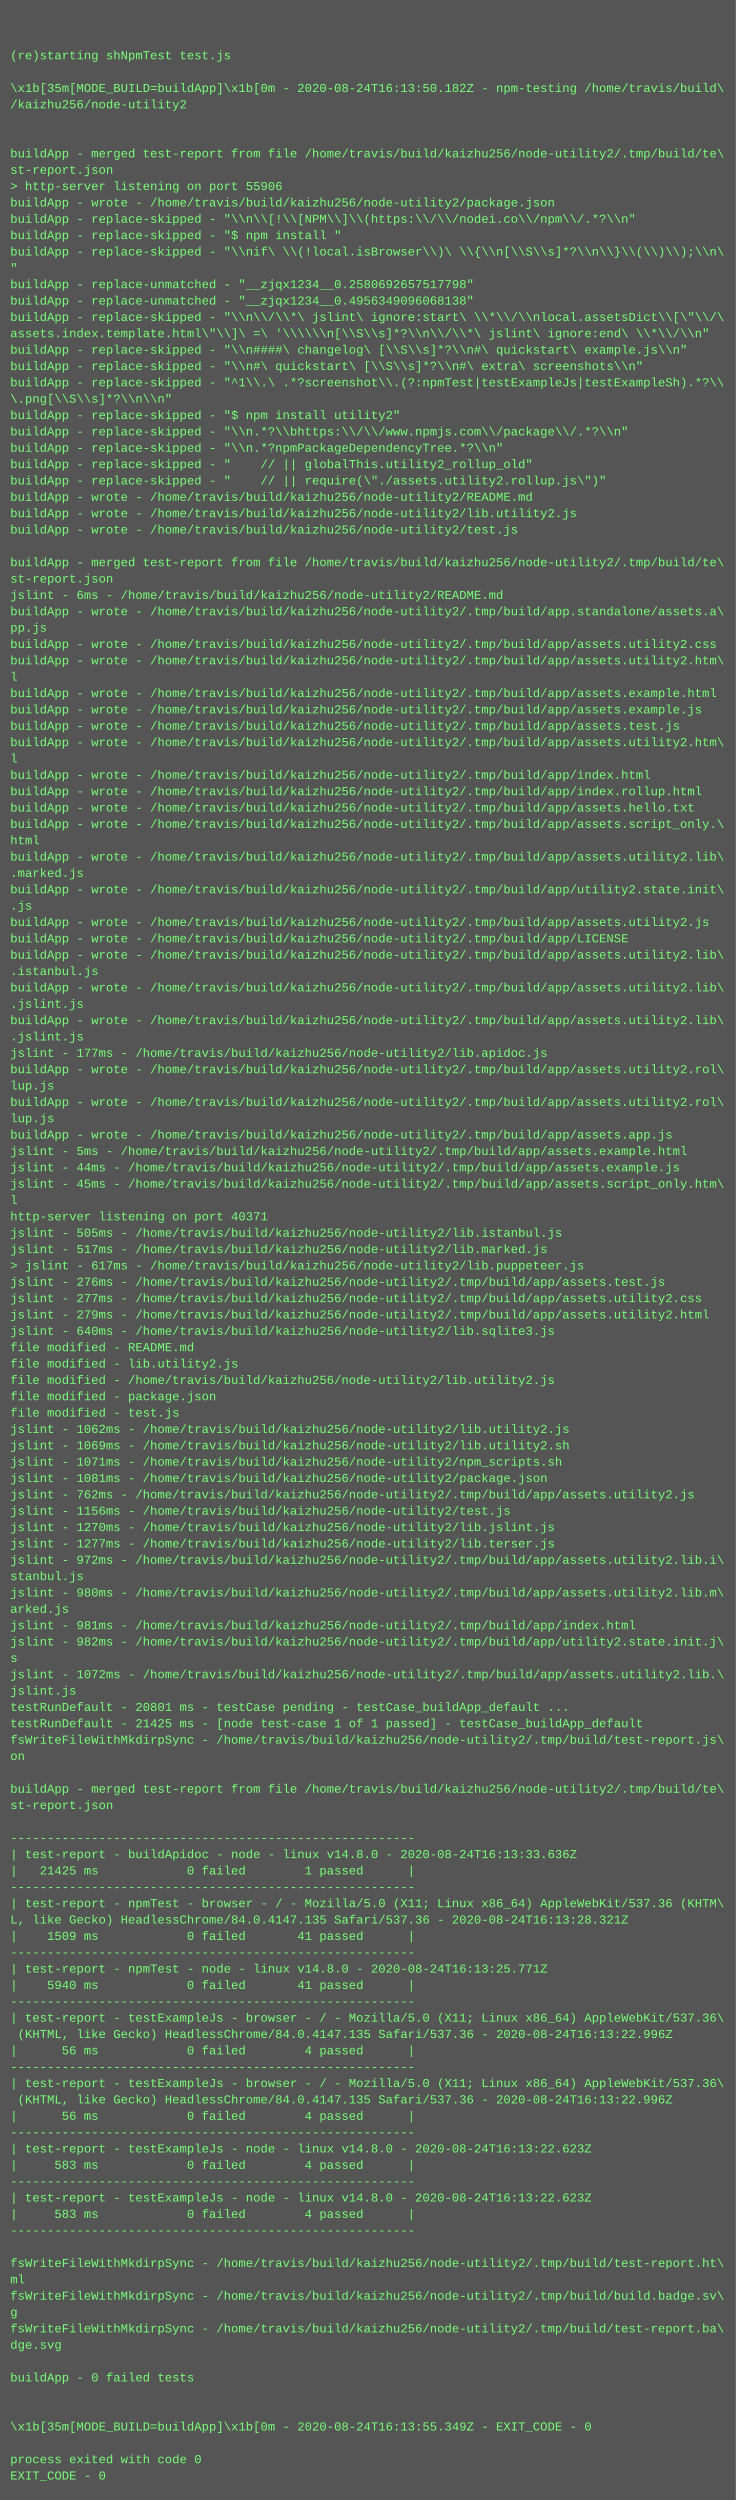
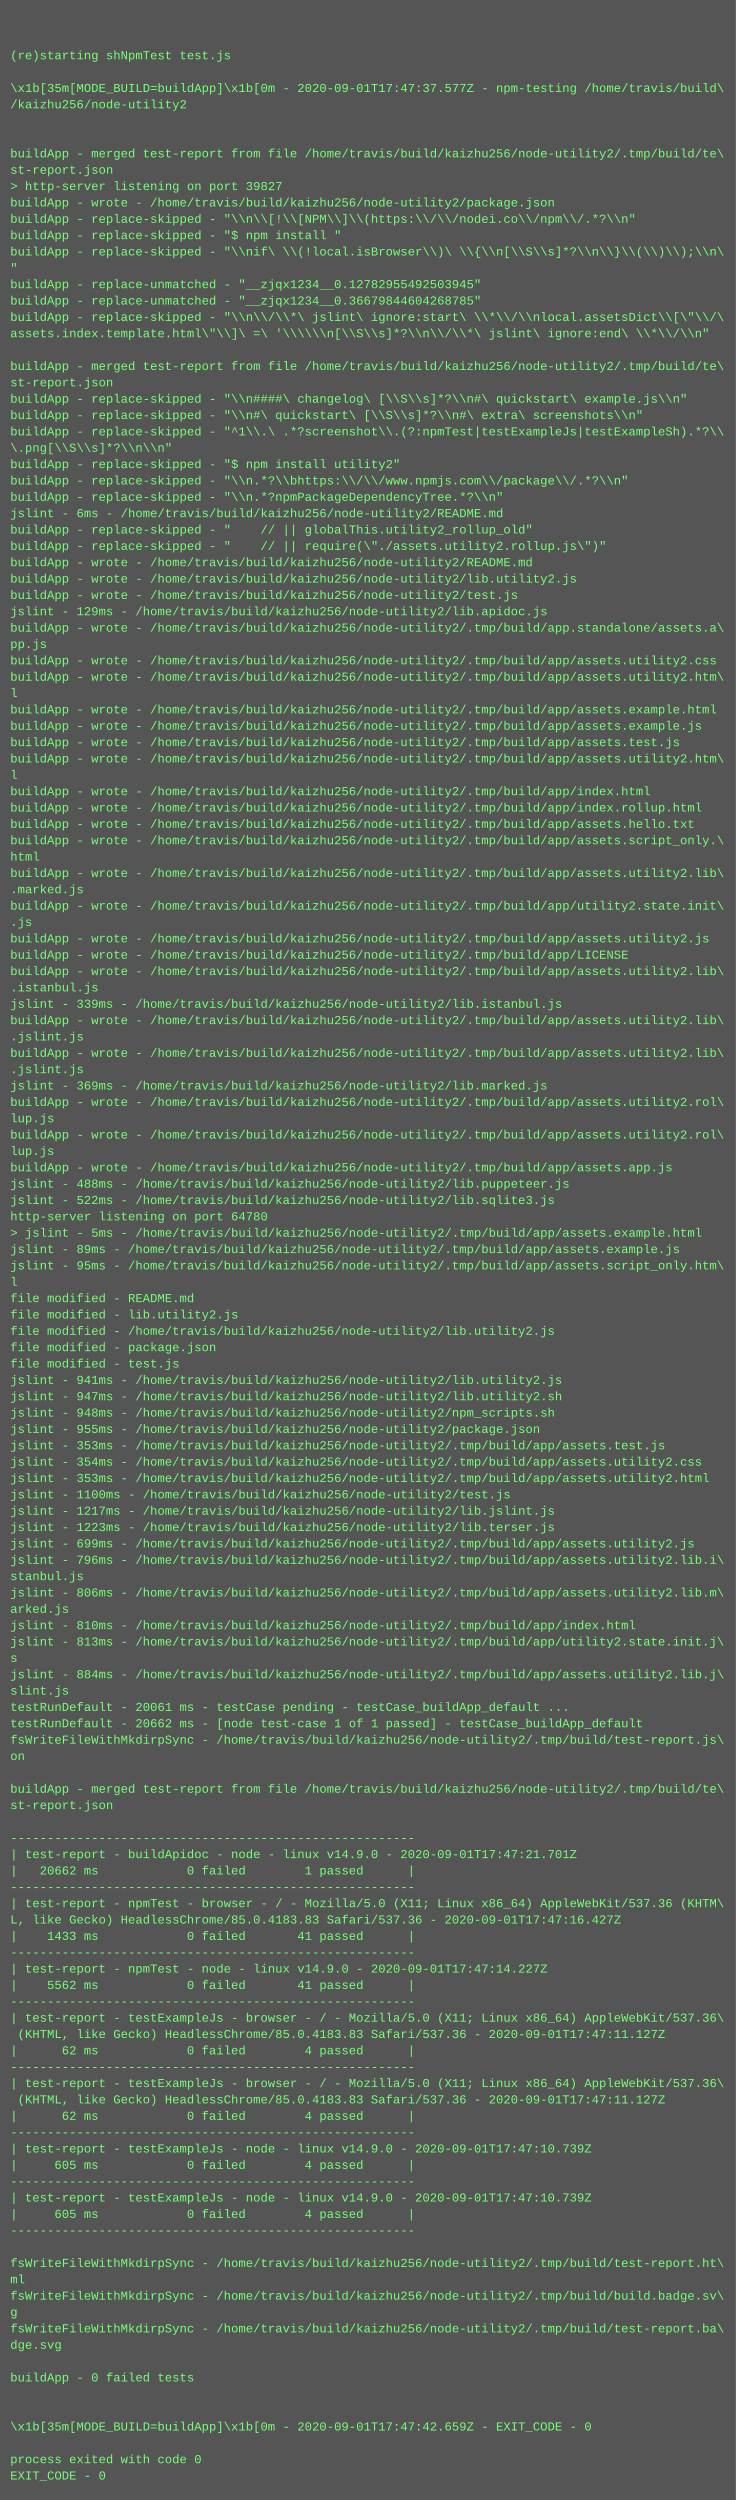
<svg xmlns="http://www.w3.org/2000/svg" height="2446" width="720">
  <rect height="2446" fill="#555" width="720" />
  <text fill="#7f7" font-family="Courier New" font-size="12" xml:space="preserve">
    <tspan x="10" y="26" />
    <tspan x="10" y="42" />
    <tspan x="10" y="58">(re)starting shNpmTest test.js</tspan>
    <tspan x="10" y="74" />
-     <tspan x="10" y="90">\x1b[35m[MODE_BUILD=buildApp]\x1b[0m - 2020-08-24T16:13:50.182Z - npm-testing /home/travis/build\</tspan>
+     <tspan x="10" y="90">\x1b[35m[MODE_BUILD=buildApp]\x1b[0m - 2020-09-01T17:47:37.577Z - npm-testing /home/travis/build\</tspan>
    <tspan x="10" y="106">/kaizhu256/node-utility2</tspan>
    <tspan x="10" y="122" />
    <tspan x="10" y="138" />
    <tspan x="10" y="154">buildApp - merged test-report from file /home/travis/build/kaizhu256/node-utility2/.tmp/build/te\</tspan>
    <tspan x="10" y="170">st-report.json</tspan>
-     <tspan x="10" y="186">&gt; http-server listening on port 55906</tspan>
+     <tspan x="10" y="186">&gt; http-server listening on port 39827</tspan>
    <tspan x="10" y="202">buildApp - wrote - /home/travis/build/kaizhu256/node-utility2/package.json</tspan>
    <tspan x="10" y="218">buildApp - replace-skipped - "\\n\\[!\\[NPM\\]\\(https:\\/\\/nodei.co\\/npm\\/.*?\\n"</tspan>
    <tspan x="10" y="234">buildApp - replace-skipped - "$ npm install "</tspan>
    <tspan x="10" y="250">buildApp - replace-skipped - "\\nif\ \\(!local.isBrowser\\)\ \\{\\n[\\S\\s]*?\\n\\}\\(\\)\\);\\n\</tspan>
    <tspan x="10" y="266">"</tspan>
-     <tspan x="10" y="282">buildApp - replace-unmatched - "__zjqx1234__0.2580692657517798"</tspan>
-     <tspan x="10" y="298">buildApp - replace-unmatched - "__zjqx1234__0.4956349096068138"</tspan>
+     <tspan x="10" y="282">buildApp - replace-unmatched - "__zjqx1234__0.12782955492503945"</tspan>
+     <tspan x="10" y="298">buildApp - replace-unmatched - "__zjqx1234__0.36679844604268785"</tspan>
    <tspan x="10" y="314">buildApp - replace-skipped - "\\n\\/\\*\ jslint\ ignore:start\ \\*\\/\\nlocal.assetsDict\\[\"\\/\</tspan>
    <tspan x="10" y="330">assets.index.template.html\"\\]\ =\ '\\\\\\n[\\S\\s]*?\\n\\/\\*\ jslint\ ignore:end\ \\*\\/\\n"</tspan>
-     <tspan x="10" y="346">buildApp - replace-skipped - "\\n####\ changelog\ [\\S\\s]*?\\n#\ quickstart\ example.js\\n"</tspan>
-     <tspan x="10" y="362">buildApp - replace-skipped - "\\n#\ quickstart\ [\\S\\s]*?\\n#\ extra\ screenshots\\n"</tspan>
-     <tspan x="10" y="378">buildApp - replace-skipped - "^1\\.\ .*?screenshot\\.(?:npmTest|testExampleJs|testExampleSh).*?\\</tspan>
-     <tspan x="10" y="394">\.png[\\S\\s]*?\\n\\n"</tspan>
-     <tspan x="10" y="410">buildApp - replace-skipped - "$ npm install utility2"</tspan>
-     <tspan x="10" y="426">buildApp - replace-skipped - "\\n.*?\\bhttps:\\/\\/www.npmjs.com\\/package\\/.*?\\n"</tspan>
-     <tspan x="10" y="442">buildApp - replace-skipped - "\\n.*?npmPackageDependencyTree.*?\\n"</tspan>
-     <tspan x="10" y="458">buildApp - replace-skipped - "    // || globalThis.utility2_rollup_old"</tspan>
-     <tspan x="10" y="474">buildApp - replace-skipped - "    // || require(\"./assets.utility2.rollup.js\")"</tspan>
-     <tspan x="10" y="490">buildApp - wrote - /home/travis/build/kaizhu256/node-utility2/README.md</tspan>
-     <tspan x="10" y="506">buildApp - wrote - /home/travis/build/kaizhu256/node-utility2/lib.utility2.js</tspan>
-     <tspan x="10" y="522">buildApp - wrote - /home/travis/build/kaizhu256/node-utility2/test.js</tspan>
-     <tspan x="10" y="538" />
-     <tspan x="10" y="554">buildApp - merged test-report from file /home/travis/build/kaizhu256/node-utility2/.tmp/build/te\</tspan>
-     <tspan x="10" y="570">st-report.json</tspan>
-     <tspan x="10" y="586">jslint - 6ms - /home/travis/build/kaizhu256/node-utility2/README.md</tspan>
-     <tspan x="10" y="602">buildApp - wrote - /home/travis/build/kaizhu256/node-utility2/.tmp/build/app.standalone/assets.a\</tspan>
-     <tspan x="10" y="618">pp.js</tspan>
-     <tspan x="10" y="634">buildApp - wrote - /home/travis/build/kaizhu256/node-utility2/.tmp/build/app/assets.utility2.css</tspan>
-     <tspan x="10" y="650">buildApp - wrote - /home/travis/build/kaizhu256/node-utility2/.tmp/build/app/assets.utility2.htm\</tspan>
-     <tspan x="10" y="666">l</tspan>
-     <tspan x="10" y="682">buildApp - wrote - /home/travis/build/kaizhu256/node-utility2/.tmp/build/app/assets.example.html</tspan>
-     <tspan x="10" y="698">buildApp - wrote - /home/travis/build/kaizhu256/node-utility2/.tmp/build/app/assets.example.js</tspan>
-     <tspan x="10" y="714">buildApp - wrote - /home/travis/build/kaizhu256/node-utility2/.tmp/build/app/assets.test.js</tspan>
-     <tspan x="10" y="730">buildApp - wrote - /home/travis/build/kaizhu256/node-utility2/.tmp/build/app/assets.utility2.htm\</tspan>
-     <tspan x="10" y="746">l</tspan>
-     <tspan x="10" y="762">buildApp - wrote - /home/travis/build/kaizhu256/node-utility2/.tmp/build/app/index.html</tspan>
-     <tspan x="10" y="778">buildApp - wrote - /home/travis/build/kaizhu256/node-utility2/.tmp/build/app/index.rollup.html</tspan>
-     <tspan x="10" y="794">buildApp - wrote - /home/travis/build/kaizhu256/node-utility2/.tmp/build/app/assets.hello.txt</tspan>
-     <tspan x="10" y="810">buildApp - wrote - /home/travis/build/kaizhu256/node-utility2/.tmp/build/app/assets.script_only.\</tspan>
-     <tspan x="10" y="826">html</tspan>
-     <tspan x="10" y="842">buildApp - wrote - /home/travis/build/kaizhu256/node-utility2/.tmp/build/app/assets.utility2.lib\</tspan>
-     <tspan x="10" y="858">.marked.js</tspan>
-     <tspan x="10" y="874">buildApp - wrote - /home/travis/build/kaizhu256/node-utility2/.tmp/build/app/utility2.state.init\</tspan>
-     <tspan x="10" y="890">.js</tspan>
-     <tspan x="10" y="906">buildApp - wrote - /home/travis/build/kaizhu256/node-utility2/.tmp/build/app/assets.utility2.js</tspan>
-     <tspan x="10" y="922">buildApp - wrote - /home/travis/build/kaizhu256/node-utility2/.tmp/build/app/LICENSE</tspan>
-     <tspan x="10" y="938">buildApp - wrote - /home/travis/build/kaizhu256/node-utility2/.tmp/build/app/assets.utility2.lib\</tspan>
-     <tspan x="10" y="954">.istanbul.js</tspan>
-     <tspan x="10" y="970">buildApp - wrote - /home/travis/build/kaizhu256/node-utility2/.tmp/build/app/assets.utility2.lib\</tspan>
-     <tspan x="10" y="986">.jslint.js</tspan>
+     <tspan x="10" y="346" />
+     <tspan x="10" y="362">buildApp - merged test-report from file /home/travis/build/kaizhu256/node-utility2/.tmp/build/te\</tspan>
+     <tspan x="10" y="378">st-report.json</tspan>
+     <tspan x="10" y="394">buildApp - replace-skipped - "\\n####\ changelog\ [\\S\\s]*?\\n#\ quickstart\ example.js\\n"</tspan>
+     <tspan x="10" y="410">buildApp - replace-skipped - "\\n#\ quickstart\ [\\S\\s]*?\\n#\ extra\ screenshots\\n"</tspan>
+     <tspan x="10" y="426">buildApp - replace-skipped - "^1\\.\ .*?screenshot\\.(?:npmTest|testExampleJs|testExampleSh).*?\\</tspan>
+     <tspan x="10" y="442">\.png[\\S\\s]*?\\n\\n"</tspan>
+     <tspan x="10" y="458">buildApp - replace-skipped - "$ npm install utility2"</tspan>
+     <tspan x="10" y="474">buildApp - replace-skipped - "\\n.*?\\bhttps:\\/\\/www.npmjs.com\\/package\\/.*?\\n"</tspan>
+     <tspan x="10" y="490">buildApp - replace-skipped - "\\n.*?npmPackageDependencyTree.*?\\n"</tspan>
+     <tspan x="10" y="506">jslint - 6ms - /home/travis/build/kaizhu256/node-utility2/README.md</tspan>
+     <tspan x="10" y="522">buildApp - replace-skipped - "    // || globalThis.utility2_rollup_old"</tspan>
+     <tspan x="10" y="538">buildApp - replace-skipped - "    // || require(\"./assets.utility2.rollup.js\")"</tspan>
+     <tspan x="10" y="554">buildApp - wrote - /home/travis/build/kaizhu256/node-utility2/README.md</tspan>
+     <tspan x="10" y="570">buildApp - wrote - /home/travis/build/kaizhu256/node-utility2/lib.utility2.js</tspan>
+     <tspan x="10" y="586">buildApp - wrote - /home/travis/build/kaizhu256/node-utility2/test.js</tspan>
+     <tspan x="10" y="602">jslint - 129ms - /home/travis/build/kaizhu256/node-utility2/lib.apidoc.js</tspan>
+     <tspan x="10" y="618">buildApp - wrote - /home/travis/build/kaizhu256/node-utility2/.tmp/build/app.standalone/assets.a\</tspan>
+     <tspan x="10" y="634">pp.js</tspan>
+     <tspan x="10" y="650">buildApp - wrote - /home/travis/build/kaizhu256/node-utility2/.tmp/build/app/assets.utility2.css</tspan>
+     <tspan x="10" y="666">buildApp - wrote - /home/travis/build/kaizhu256/node-utility2/.tmp/build/app/assets.utility2.htm\</tspan>
+     <tspan x="10" y="682">l</tspan>
+     <tspan x="10" y="698">buildApp - wrote - /home/travis/build/kaizhu256/node-utility2/.tmp/build/app/assets.example.html</tspan>
+     <tspan x="10" y="714">buildApp - wrote - /home/travis/build/kaizhu256/node-utility2/.tmp/build/app/assets.example.js</tspan>
+     <tspan x="10" y="730">buildApp - wrote - /home/travis/build/kaizhu256/node-utility2/.tmp/build/app/assets.test.js</tspan>
+     <tspan x="10" y="746">buildApp - wrote - /home/travis/build/kaizhu256/node-utility2/.tmp/build/app/assets.utility2.htm\</tspan>
+     <tspan x="10" y="762">l</tspan>
+     <tspan x="10" y="778">buildApp - wrote - /home/travis/build/kaizhu256/node-utility2/.tmp/build/app/index.html</tspan>
+     <tspan x="10" y="794">buildApp - wrote - /home/travis/build/kaizhu256/node-utility2/.tmp/build/app/index.rollup.html</tspan>
+     <tspan x="10" y="810">buildApp - wrote - /home/travis/build/kaizhu256/node-utility2/.tmp/build/app/assets.hello.txt</tspan>
+     <tspan x="10" y="826">buildApp - wrote - /home/travis/build/kaizhu256/node-utility2/.tmp/build/app/assets.script_only.\</tspan>
+     <tspan x="10" y="842">html</tspan>
+     <tspan x="10" y="858">buildApp - wrote - /home/travis/build/kaizhu256/node-utility2/.tmp/build/app/assets.utility2.lib\</tspan>
+     <tspan x="10" y="874">.marked.js</tspan>
+     <tspan x="10" y="890">buildApp - wrote - /home/travis/build/kaizhu256/node-utility2/.tmp/build/app/utility2.state.init\</tspan>
+     <tspan x="10" y="906">.js</tspan>
+     <tspan x="10" y="922">buildApp - wrote - /home/travis/build/kaizhu256/node-utility2/.tmp/build/app/assets.utility2.js</tspan>
+     <tspan x="10" y="938">buildApp - wrote - /home/travis/build/kaizhu256/node-utility2/.tmp/build/app/LICENSE</tspan>
+     <tspan x="10" y="954">buildApp - wrote - /home/travis/build/kaizhu256/node-utility2/.tmp/build/app/assets.utility2.lib\</tspan>
+     <tspan x="10" y="970">.istanbul.js</tspan>
+     <tspan x="10" y="986">jslint - 339ms - /home/travis/build/kaizhu256/node-utility2/lib.istanbul.js</tspan>
    <tspan x="10" y="1002">buildApp - wrote - /home/travis/build/kaizhu256/node-utility2/.tmp/build/app/assets.utility2.lib\</tspan>
    <tspan x="10" y="1018">.jslint.js</tspan>
-     <tspan x="10" y="1034">jslint - 177ms - /home/travis/build/kaizhu256/node-utility2/lib.apidoc.js</tspan>
-     <tspan x="10" y="1050">buildApp - wrote - /home/travis/build/kaizhu256/node-utility2/.tmp/build/app/assets.utility2.rol\</tspan>
-     <tspan x="10" y="1066">lup.js</tspan>
+     <tspan x="10" y="1034">buildApp - wrote - /home/travis/build/kaizhu256/node-utility2/.tmp/build/app/assets.utility2.lib\</tspan>
+     <tspan x="10" y="1050">.jslint.js</tspan>
+     <tspan x="10" y="1066">jslint - 369ms - /home/travis/build/kaizhu256/node-utility2/lib.marked.js</tspan>
    <tspan x="10" y="1082">buildApp - wrote - /home/travis/build/kaizhu256/node-utility2/.tmp/build/app/assets.utility2.rol\</tspan>
    <tspan x="10" y="1098">lup.js</tspan>
-     <tspan x="10" y="1114">buildApp - wrote - /home/travis/build/kaizhu256/node-utility2/.tmp/build/app/assets.app.js</tspan>
-     <tspan x="10" y="1130">jslint - 5ms - /home/travis/build/kaizhu256/node-utility2/.tmp/build/app/assets.example.html</tspan>
-     <tspan x="10" y="1146">jslint - 44ms - /home/travis/build/kaizhu256/node-utility2/.tmp/build/app/assets.example.js</tspan>
-     <tspan x="10" y="1162">jslint - 45ms - /home/travis/build/kaizhu256/node-utility2/.tmp/build/app/assets.script_only.htm\</tspan>
-     <tspan x="10" y="1178">l</tspan>
-     <tspan x="10" y="1194">http-server listening on port 40371</tspan>
-     <tspan x="10" y="1210">jslint - 505ms - /home/travis/build/kaizhu256/node-utility2/lib.istanbul.js</tspan>
-     <tspan x="10" y="1226">jslint - 517ms - /home/travis/build/kaizhu256/node-utility2/lib.marked.js</tspan>
-     <tspan x="10" y="1242">&gt; jslint - 617ms - /home/travis/build/kaizhu256/node-utility2/lib.puppeteer.js</tspan>
-     <tspan x="10" y="1258">jslint - 276ms - /home/travis/build/kaizhu256/node-utility2/.tmp/build/app/assets.test.js</tspan>
-     <tspan x="10" y="1274">jslint - 277ms - /home/travis/build/kaizhu256/node-utility2/.tmp/build/app/assets.utility2.css</tspan>
-     <tspan x="10" y="1290">jslint - 279ms - /home/travis/build/kaizhu256/node-utility2/.tmp/build/app/assets.utility2.html</tspan>
-     <tspan x="10" y="1306">jslint - 640ms - /home/travis/build/kaizhu256/node-utility2/lib.sqlite3.js</tspan>
-     <tspan x="10" y="1322">file modified - README.md</tspan>
-     <tspan x="10" y="1338">file modified - lib.utility2.js</tspan>
-     <tspan x="10" y="1354">file modified - /home/travis/build/kaizhu256/node-utility2/lib.utility2.js</tspan>
-     <tspan x="10" y="1370">file modified - package.json</tspan>
-     <tspan x="10" y="1386">file modified - test.js</tspan>
-     <tspan x="10" y="1402">jslint - 1062ms - /home/travis/build/kaizhu256/node-utility2/lib.utility2.js</tspan>
-     <tspan x="10" y="1418">jslint - 1069ms - /home/travis/build/kaizhu256/node-utility2/lib.utility2.sh</tspan>
-     <tspan x="10" y="1434">jslint - 1071ms - /home/travis/build/kaizhu256/node-utility2/npm_scripts.sh</tspan>
-     <tspan x="10" y="1450">jslint - 1081ms - /home/travis/build/kaizhu256/node-utility2/package.json</tspan>
-     <tspan x="10" y="1466">jslint - 762ms - /home/travis/build/kaizhu256/node-utility2/.tmp/build/app/assets.utility2.js</tspan>
-     <tspan x="10" y="1482">jslint - 1156ms - /home/travis/build/kaizhu256/node-utility2/test.js</tspan>
-     <tspan x="10" y="1498">jslint - 1270ms - /home/travis/build/kaizhu256/node-utility2/lib.jslint.js</tspan>
-     <tspan x="10" y="1514">jslint - 1277ms - /home/travis/build/kaizhu256/node-utility2/lib.terser.js</tspan>
-     <tspan x="10" y="1530">jslint - 972ms - /home/travis/build/kaizhu256/node-utility2/.tmp/build/app/assets.utility2.lib.i\</tspan>
+     <tspan x="10" y="1114">buildApp - wrote - /home/travis/build/kaizhu256/node-utility2/.tmp/build/app/assets.utility2.rol\</tspan>
+     <tspan x="10" y="1130">lup.js</tspan>
+     <tspan x="10" y="1146">buildApp - wrote - /home/travis/build/kaizhu256/node-utility2/.tmp/build/app/assets.app.js</tspan>
+     <tspan x="10" y="1162">jslint - 488ms - /home/travis/build/kaizhu256/node-utility2/lib.puppeteer.js</tspan>
+     <tspan x="10" y="1178">jslint - 522ms - /home/travis/build/kaizhu256/node-utility2/lib.sqlite3.js</tspan>
+     <tspan x="10" y="1194">http-server listening on port 64780</tspan>
+     <tspan x="10" y="1210">&gt; jslint - 5ms - /home/travis/build/kaizhu256/node-utility2/.tmp/build/app/assets.example.html</tspan>
+     <tspan x="10" y="1226">jslint - 89ms - /home/travis/build/kaizhu256/node-utility2/.tmp/build/app/assets.example.js</tspan>
+     <tspan x="10" y="1242">jslint - 95ms - /home/travis/build/kaizhu256/node-utility2/.tmp/build/app/assets.script_only.htm\</tspan>
+     <tspan x="10" y="1258">l</tspan>
+     <tspan x="10" y="1274">file modified - README.md</tspan>
+     <tspan x="10" y="1290">file modified - lib.utility2.js</tspan>
+     <tspan x="10" y="1306">file modified - /home/travis/build/kaizhu256/node-utility2/lib.utility2.js</tspan>
+     <tspan x="10" y="1322">file modified - package.json</tspan>
+     <tspan x="10" y="1338">file modified - test.js</tspan>
+     <tspan x="10" y="1354">jslint - 941ms - /home/travis/build/kaizhu256/node-utility2/lib.utility2.js</tspan>
+     <tspan x="10" y="1370">jslint - 947ms - /home/travis/build/kaizhu256/node-utility2/lib.utility2.sh</tspan>
+     <tspan x="10" y="1386">jslint - 948ms - /home/travis/build/kaizhu256/node-utility2/npm_scripts.sh</tspan>
+     <tspan x="10" y="1402">jslint - 955ms - /home/travis/build/kaizhu256/node-utility2/package.json</tspan>
+     <tspan x="10" y="1418">jslint - 353ms - /home/travis/build/kaizhu256/node-utility2/.tmp/build/app/assets.test.js</tspan>
+     <tspan x="10" y="1434">jslint - 354ms - /home/travis/build/kaizhu256/node-utility2/.tmp/build/app/assets.utility2.css</tspan>
+     <tspan x="10" y="1450">jslint - 353ms - /home/travis/build/kaizhu256/node-utility2/.tmp/build/app/assets.utility2.html</tspan>
+     <tspan x="10" y="1466">jslint - 1100ms - /home/travis/build/kaizhu256/node-utility2/test.js</tspan>
+     <tspan x="10" y="1482">jslint - 1217ms - /home/travis/build/kaizhu256/node-utility2/lib.jslint.js</tspan>
+     <tspan x="10" y="1498">jslint - 1223ms - /home/travis/build/kaizhu256/node-utility2/lib.terser.js</tspan>
+     <tspan x="10" y="1514">jslint - 699ms - /home/travis/build/kaizhu256/node-utility2/.tmp/build/app/assets.utility2.js</tspan>
+     <tspan x="10" y="1530">jslint - 796ms - /home/travis/build/kaizhu256/node-utility2/.tmp/build/app/assets.utility2.lib.i\</tspan>
    <tspan x="10" y="1546">stanbul.js</tspan>
-     <tspan x="10" y="1562">jslint - 980ms - /home/travis/build/kaizhu256/node-utility2/.tmp/build/app/assets.utility2.lib.m\</tspan>
+     <tspan x="10" y="1562">jslint - 806ms - /home/travis/build/kaizhu256/node-utility2/.tmp/build/app/assets.utility2.lib.m\</tspan>
    <tspan x="10" y="1578">arked.js</tspan>
-     <tspan x="10" y="1594">jslint - 981ms - /home/travis/build/kaizhu256/node-utility2/.tmp/build/app/index.html</tspan>
-     <tspan x="10" y="1610">jslint - 982ms - /home/travis/build/kaizhu256/node-utility2/.tmp/build/app/utility2.state.init.j\</tspan>
+     <tspan x="10" y="1594">jslint - 810ms - /home/travis/build/kaizhu256/node-utility2/.tmp/build/app/index.html</tspan>
+     <tspan x="10" y="1610">jslint - 813ms - /home/travis/build/kaizhu256/node-utility2/.tmp/build/app/utility2.state.init.j\</tspan>
    <tspan x="10" y="1626">s</tspan>
-     <tspan x="10" y="1642">jslint - 1072ms - /home/travis/build/kaizhu256/node-utility2/.tmp/build/app/assets.utility2.lib.\</tspan>
-     <tspan x="10" y="1658">jslint.js</tspan>
-     <tspan x="10" y="1674">testRunDefault - 20801 ms - testCase pending - testCase_buildApp_default ...</tspan>
-     <tspan x="10" y="1690">testRunDefault - 21425 ms - [node test-case 1 of 1 passed] - testCase_buildApp_default</tspan>
+     <tspan x="10" y="1642">jslint - 884ms - /home/travis/build/kaizhu256/node-utility2/.tmp/build/app/assets.utility2.lib.j\</tspan>
+     <tspan x="10" y="1658">slint.js</tspan>
+     <tspan x="10" y="1674">testRunDefault - 20061 ms - testCase pending - testCase_buildApp_default ...</tspan>
+     <tspan x="10" y="1690">testRunDefault - 20662 ms - [node test-case 1 of 1 passed] - testCase_buildApp_default</tspan>
    <tspan x="10" y="1706">fsWriteFileWithMkdirpSync - /home/travis/build/kaizhu256/node-utility2/.tmp/build/test-report.js\</tspan>
    <tspan x="10" y="1722">on</tspan>
    <tspan x="10" y="1738" />
    <tspan x="10" y="1754">buildApp - merged test-report from file /home/travis/build/kaizhu256/node-utility2/.tmp/build/te\</tspan>
    <tspan x="10" y="1770">st-report.json</tspan>
    <tspan x="10" y="1786" />
    <tspan x="10" y="1802">-------------------------------------------------------</tspan>
-     <tspan x="10" y="1818">| test-report - buildApidoc - node - linux v14.8.0 - 2020-08-24T16:13:33.636Z</tspan>
-     <tspan x="10" y="1834">|   21425 ms            0 failed        1 passed      |</tspan>
+     <tspan x="10" y="1818">| test-report - buildApidoc - node - linux v14.9.0 - 2020-09-01T17:47:21.701Z</tspan>
+     <tspan x="10" y="1834">|   20662 ms            0 failed        1 passed      |</tspan>
    <tspan x="10" y="1850">-------------------------------------------------------</tspan>
    <tspan x="10" y="1866">| test-report - npmTest - browser - / - Mozilla/5.0 (X11; Linux x86_64) AppleWebKit/537.36 (KHTM\</tspan>
-     <tspan x="10" y="1882">L, like Gecko) HeadlessChrome/84.0.4147.135 Safari/537.36 - 2020-08-24T16:13:28.321Z</tspan>
-     <tspan x="10" y="1898">|    1509 ms            0 failed       41 passed      |</tspan>
+     <tspan x="10" y="1882">L, like Gecko) HeadlessChrome/85.0.4183.83 Safari/537.36 - 2020-09-01T17:47:16.427Z</tspan>
+     <tspan x="10" y="1898">|    1433 ms            0 failed       41 passed      |</tspan>
    <tspan x="10" y="1914">-------------------------------------------------------</tspan>
-     <tspan x="10" y="1930">| test-report - npmTest - node - linux v14.8.0 - 2020-08-24T16:13:25.771Z</tspan>
-     <tspan x="10" y="1946">|    5940 ms            0 failed       41 passed      |</tspan>
+     <tspan x="10" y="1930">| test-report - npmTest - node - linux v14.9.0 - 2020-09-01T17:47:14.227Z</tspan>
+     <tspan x="10" y="1946">|    5562 ms            0 failed       41 passed      |</tspan>
    <tspan x="10" y="1962">-------------------------------------------------------</tspan>
    <tspan x="10" y="1978">| test-report - testExampleJs - browser - / - Mozilla/5.0 (X11; Linux x86_64) AppleWebKit/537.36\</tspan>
-     <tspan x="10" y="1994"> (KHTML, like Gecko) HeadlessChrome/84.0.4147.135 Safari/537.36 - 2020-08-24T16:13:22.996Z</tspan>
-     <tspan x="10" y="2010">|      56 ms            0 failed        4 passed      |</tspan>
+     <tspan x="10" y="1994"> (KHTML, like Gecko) HeadlessChrome/85.0.4183.83 Safari/537.36 - 2020-09-01T17:47:11.127Z</tspan>
+     <tspan x="10" y="2010">|      62 ms            0 failed        4 passed      |</tspan>
    <tspan x="10" y="2026">-------------------------------------------------------</tspan>
    <tspan x="10" y="2042">| test-report - testExampleJs - browser - / - Mozilla/5.0 (X11; Linux x86_64) AppleWebKit/537.36\</tspan>
-     <tspan x="10" y="2058"> (KHTML, like Gecko) HeadlessChrome/84.0.4147.135 Safari/537.36 - 2020-08-24T16:13:22.996Z</tspan>
-     <tspan x="10" y="2074">|      56 ms            0 failed        4 passed      |</tspan>
+     <tspan x="10" y="2058"> (KHTML, like Gecko) HeadlessChrome/85.0.4183.83 Safari/537.36 - 2020-09-01T17:47:11.127Z</tspan>
+     <tspan x="10" y="2074">|      62 ms            0 failed        4 passed      |</tspan>
    <tspan x="10" y="2090">-------------------------------------------------------</tspan>
-     <tspan x="10" y="2106">| test-report - testExampleJs - node - linux v14.8.0 - 2020-08-24T16:13:22.623Z</tspan>
-     <tspan x="10" y="2122">|     583 ms            0 failed        4 passed      |</tspan>
+     <tspan x="10" y="2106">| test-report - testExampleJs - node - linux v14.9.0 - 2020-09-01T17:47:10.739Z</tspan>
+     <tspan x="10" y="2122">|     605 ms            0 failed        4 passed      |</tspan>
    <tspan x="10" y="2138">-------------------------------------------------------</tspan>
-     <tspan x="10" y="2154">| test-report - testExampleJs - node - linux v14.8.0 - 2020-08-24T16:13:22.623Z</tspan>
-     <tspan x="10" y="2170">|     583 ms            0 failed        4 passed      |</tspan>
+     <tspan x="10" y="2154">| test-report - testExampleJs - node - linux v14.9.0 - 2020-09-01T17:47:10.739Z</tspan>
+     <tspan x="10" y="2170">|     605 ms            0 failed        4 passed      |</tspan>
    <tspan x="10" y="2186">-------------------------------------------------------</tspan>
    <tspan x="10" y="2202" />
    <tspan x="10" y="2218">fsWriteFileWithMkdirpSync - /home/travis/build/kaizhu256/node-utility2/.tmp/build/test-report.ht\</tspan>
    <tspan x="10" y="2234">ml</tspan>
    <tspan x="10" y="2250">fsWriteFileWithMkdirpSync - /home/travis/build/kaizhu256/node-utility2/.tmp/build/build.badge.sv\</tspan>
    <tspan x="10" y="2266">g</tspan>
    <tspan x="10" y="2282">fsWriteFileWithMkdirpSync - /home/travis/build/kaizhu256/node-utility2/.tmp/build/test-report.ba\</tspan>
    <tspan x="10" y="2298">dge.svg</tspan>
    <tspan x="10" y="2314" />
    <tspan x="10" y="2330">buildApp - 0 failed tests</tspan>
    <tspan x="10" y="2346" />
    <tspan x="10" y="2362" />
-     <tspan x="10" y="2378">\x1b[35m[MODE_BUILD=buildApp]\x1b[0m - 2020-08-24T16:13:55.349Z - EXIT_CODE - 0</tspan>
+     <tspan x="10" y="2378">\x1b[35m[MODE_BUILD=buildApp]\x1b[0m - 2020-09-01T17:47:42.659Z - EXIT_CODE - 0</tspan>
    <tspan x="10" y="2394" />
    <tspan x="10" y="2410">process exited with code 0</tspan>
    <tspan x="10" y="2426">EXIT_CODE - 0</tspan>
  </text>
</svg>
